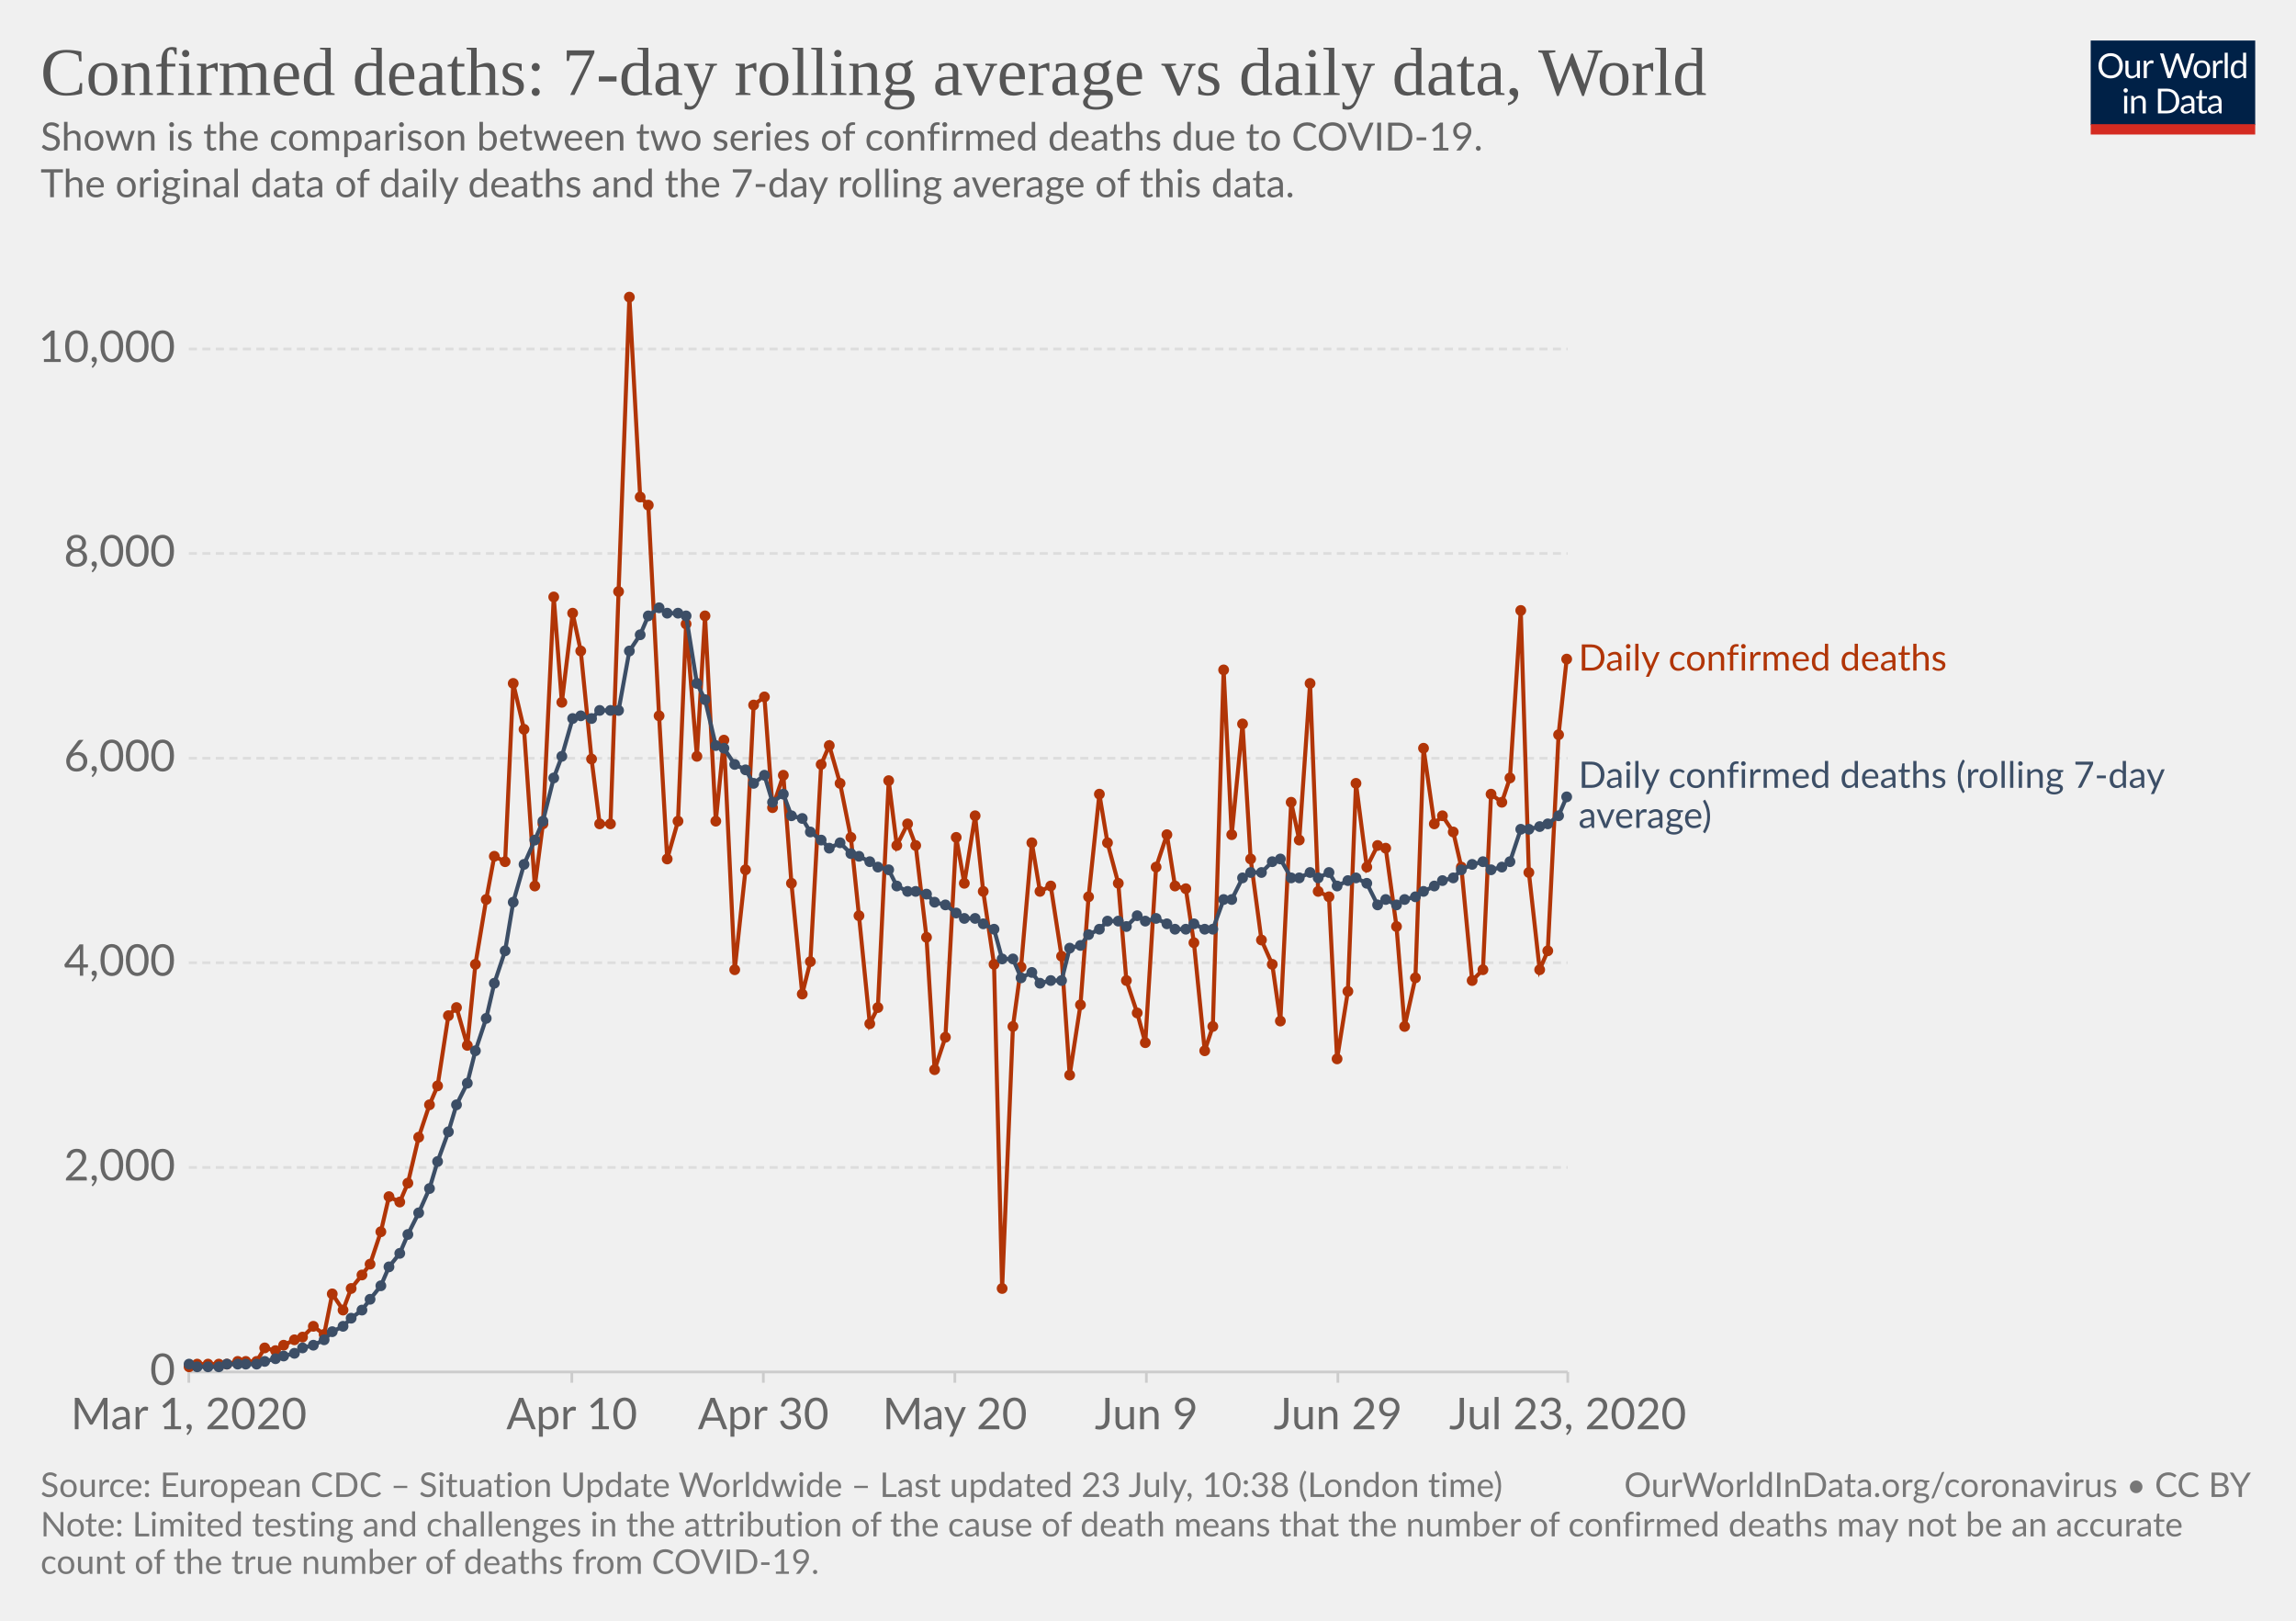
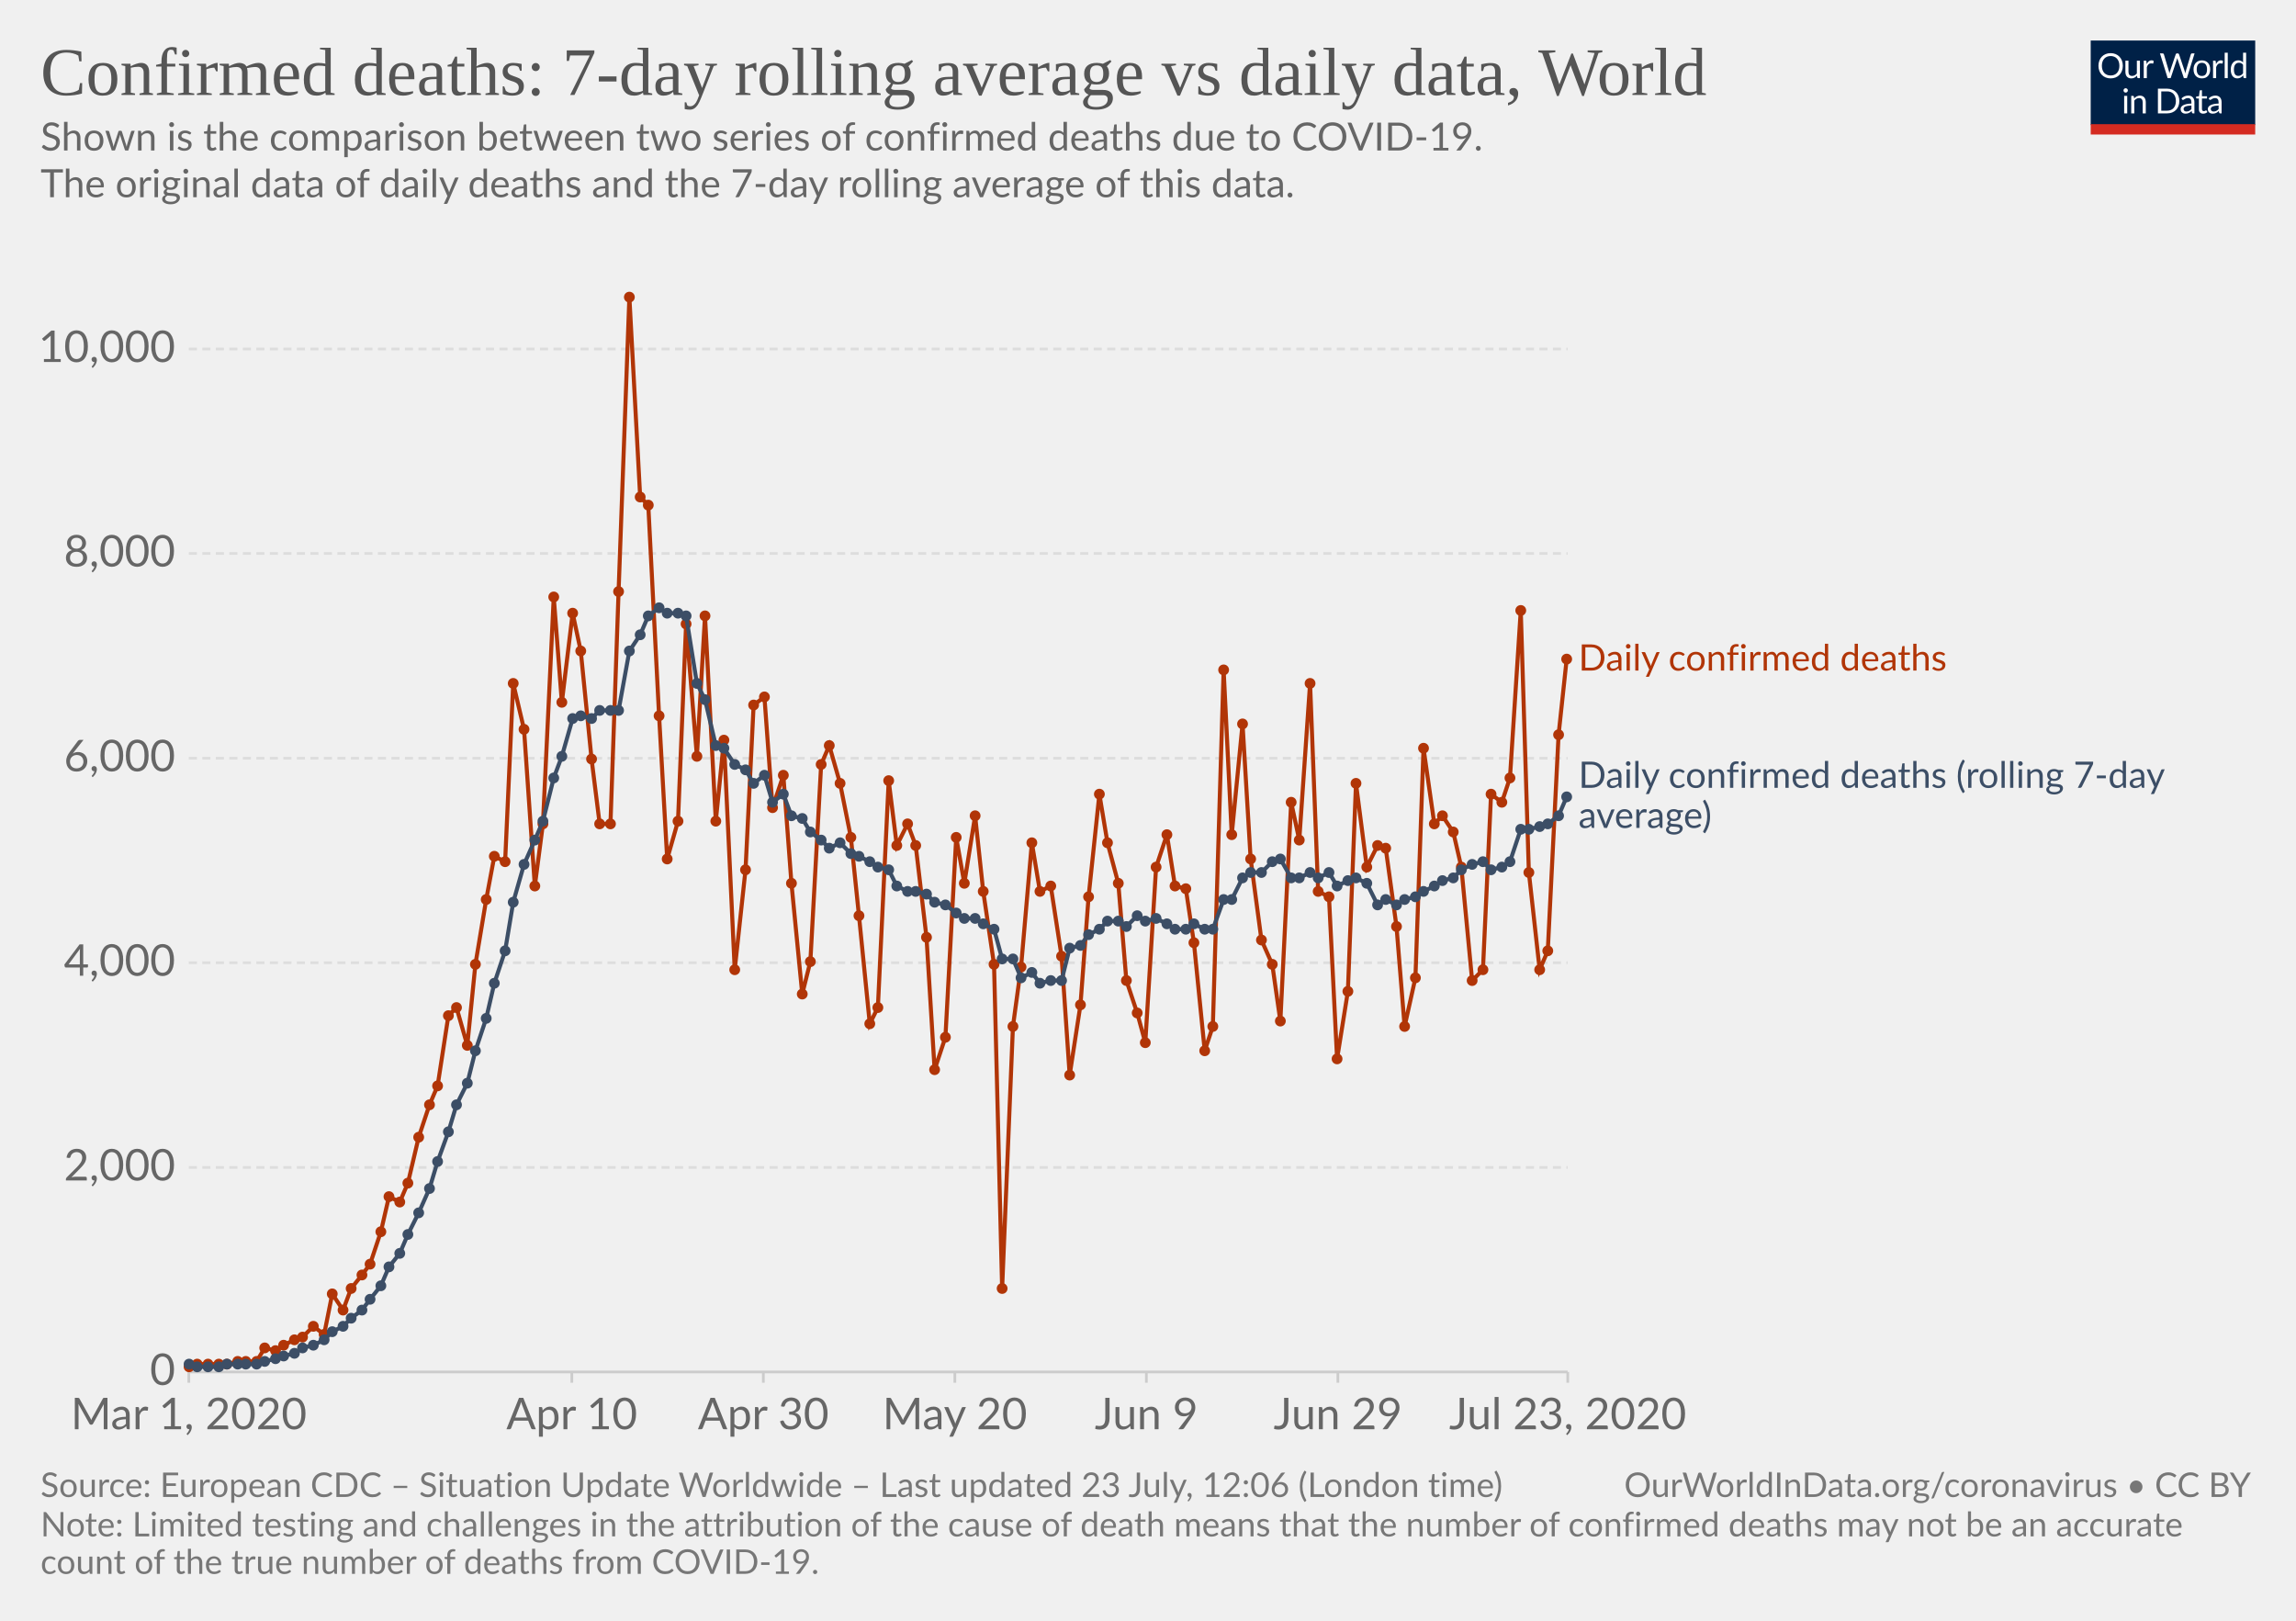
<svg xmlns="http://www.w3.org/2000/svg" version="1.1" style="background-color:#fff;-webkit-font-smoothing:antialiased" width="850" height="600" viewBox="0 0 850 600" font-family="Lato,'Helvetica Neue',Helvetica,Arial,sans-serif" font-size="18" text-rendering="optimizeLegibility">
  <g class="HeaderView">
    <g transform="matrix(.29 0 0 .29 774 15)">
      <svg width="210" height="120" viewBox="0 0 210 120" fill="none">
        <g clip-path="url(#clip0)">
          <path d="M0 0h210v107.89H0V0z" fill="#002147" />
          <path d="M40.98 32.25c0 2.36-.38 4.53-1.12 6.51a14.26 14.26 0 01-8.1 8.4c-1.9.78-4.02 1.17-6.34 1.17a16.6 16.6 0 01-6.33-1.17 14.31 14.31 0 01-8.08-8.4 18.29 18.29 0 01-1.12-6.51c0-2.36.38-4.53 1.12-6.5a14.32 14.32 0 018.07-8.44c1.92-.8 4.03-1.19 6.34-1.19 2.32 0 4.43.4 6.34 1.19 1.92.8 3.56 1.9 4.93 3.34a14.87 14.87 0 013.17 5.1 18.1 18.1 0 011.12 6.5zm-4.38 0c0-1.94-.26-3.68-.8-5.22a10.91 10.91 0 00-2.24-3.89 9.68 9.68 0 00-3.52-2.46 11.95 11.95 0 00-4.62-.86c-1.68 0-3.21.28-4.6.86a9.88 9.88 0 00-3.54 2.46 10.91 10.91 0 00-2.24 3.9c-.53 1.53-.8 3.27-.8 5.2 0 1.94.27 3.68.8 5.22a11.17 11.17 0 002.24 3.9 10.01 10.01 0 003.55 2.44c1.38.56 2.9.83 4.6.83 1.7 0 3.24-.27 4.61-.83a9.8 9.8 0 003.52-2.44 11.17 11.17 0 002.25-3.9c.53-1.54.8-3.28.8-5.21zm26.22-6.54V48H60.5c-.56 0-.9-.27-1.05-.81l-.31-2.4a12.45 12.45 0 01-3.26 2.6c-1.2.64-2.58.96-4.13.96-1.22 0-2.3-.2-3.24-.6a6.52 6.52 0 01-2.33-1.7 7.37 7.37 0 01-1.43-2.67c-.3-1.04-.46-2.2-.46-3.45V25.7h3.91v14.22c0 1.68.38 2.99 1.15 3.91.77.93 1.96 1.39 3.54 1.39 1.16 0 2.24-.27 3.23-.82a10.42 10.42 0 002.8-2.28V25.7h3.91zm8.61 4.47a9.94 9.94 0 012.6-3.56 5.64 5.64 0 013.76-1.3c.47 0 .92.05 1.34.15.44.1.83.27 1.17.49l-.3 2.92c-.09.37-.3.55-.66.55-.2 0-.5-.04-.9-.13a6.21 6.21 0 00-3.24.18c-.54.2-1.03.5-1.47.92-.42.4-.81.9-1.17 1.5-.33.58-.64 1.26-.92 2.02V48H67.7V25.71h2.25c.42 0 .72.08.88.25.16.16.27.44.33.83l.26 3.39zm61.16-13.7L122.75 48h-3.82l-7.99-24.05a21.95 21.95 0 01-.42-1.58 38.36 38.36 0 01-.44 1.58L102.05 48h-3.83L88.4 16.47h3.54c.38 0 .7.1.95.29.26.2.43.43.5.73l6.52 21.9c.1.4.2.83.28 1.28.1.46.2.94.29 1.46l.3-1.46c.12-.47.25-.9.38-1.27l7.41-21.91c.1-.25.26-.48.51-.69.27-.22.58-.33.95-.33h1.23c.38 0 .69.1.92.29.24.2.41.43.53.73l7.4 21.9a28.4 28.4 0 01.68 2.62 29.52 29.52 0 01.52-2.61l6.54-21.91c.07-.27.23-.5.48-.7.27-.21.58-.32.95-.32h3.32zm9.35 8.88c1.63 0 3.1.27 4.4.82a9.43 9.43 0 015.46 5.94c.5 1.4.74 2.98.74 4.73 0 1.76-.25 3.34-.74 4.75a9.43 9.43 0 01-5.46 5.92c-1.3.52-2.77.79-4.4.79-1.64 0-3.12-.27-4.44-.8a9.42 9.42 0 01-3.35-2.3c-.92-1-1.63-2.2-2.13-3.61-.49-1.41-.73-3-.73-4.75s.24-3.33.73-4.73c.5-1.43 1.2-2.64 2.13-3.63a9.4 9.4 0 013.35-2.31c1.32-.55 2.8-.82 4.44-.82zm0 19.89c2.2 0 3.84-.73 4.93-2.2 1.08-1.48 1.63-3.54 1.63-6.18 0-2.66-.55-4.72-1.63-6.2-1.09-1.49-2.73-2.23-4.93-2.23-1.12 0-2.09.2-2.93.57a5.7 5.7 0 00-2.06 1.65 7.5 7.5 0 00-1.24 2.67c-.26 1.04-.4 2.22-.4 3.54 0 2.64.55 4.7 1.64 6.18 1.1 1.47 2.76 2.2 4.99 2.2zm17.97-15.07a9.94 9.94 0 012.6-3.56 5.64 5.64 0 013.76-1.3c.47 0 .91.05 1.34.15.44.1.83.27 1.16.49l-.28 2.92c-.09.37-.31.55-.66.55-.2 0-.5-.04-.9-.13a6.2 6.2 0 00-3.24.18c-.54.2-1.03.5-1.47.92-.43.4-.82.9-1.17 1.5a13.1 13.1 0 00-.92 2.02V48h-3.94V25.71h2.24c.43 0 .72.08.88.25.17.16.28.44.33.83l.27 3.39zm15.04-14.59V48h-3.92V15.6h3.92zm19.55 15.43a6.22 6.22 0 00-2.38-2.05 6.7 6.7 0 00-2.86-.6c-2.07 0-3.66.75-4.77 2.23-1.12 1.48-1.68 3.6-1.68 6.33 0 1.46.13 2.7.38 3.74a7.29 7.29 0 001.1 2.56 4.35 4.35 0 001.78 1.45c.7.3 1.5.46 2.4.46 1.29 0 2.41-.3 3.36-.88a9.6 9.6 0 002.67-2.49V31.02zm3.91-15.43V48h-2.33c-.56 0-.9-.27-1.06-.81l-.35-2.71a12.13 12.13 0 01-3.25 2.77 8.28 8.28 0 01-4.23 1.06 7.31 7.31 0 01-6.14-2.9c-.73-.96-1.3-2.15-1.69-3.57a18.35 18.35 0 01.07-9.48 11.29 11.29 0 011.89-3.7 8.7 8.7 0 017.06-3.34 7.96 7.96 0 016.12 2.62V15.59h3.91zM46.61 70.71V93H42.7V70.71h3.91zm.84-7c0 .39-.08.75-.24 1.09a2.81 2.81 0 01-1.52 1.47 2.67 2.67 0 01-2.16 0 2.9 2.9 0 01-1.45-1.47 2.67 2.67 0 010-2.16c.15-.35.35-.65.6-.9.25-.27.53-.47.85-.62a2.67 2.67 0 012.16 0c.35.15.65.35.9.62.27.25.47.55.62.9.16.34.24.7.24 1.08zm7.97 10.24c.49-.54 1-1.04 1.54-1.48a9.85 9.85 0 013.66-1.84 8.96 8.96 0 015.43.35c.94.4 1.72.97 2.33 1.71a7.36 7.36 0 011.43 2.67c.32 1.04.49 2.19.49 3.45V93h-3.94V78.81c0-1.69-.4-3-1.17-3.92-.76-.93-1.93-1.4-3.5-1.4a6.6 6.6 0 00-3.25.83c-1 .56-1.92 1.31-2.77 2.27V93h-3.94V70.71h2.35c.56 0 .9.28 1.04.82l.3 2.42zm57.7 3.3c0 2.36-.37 4.5-1.11 6.44a14.3 14.3 0 01-3.17 4.98 14.1 14.1 0 01-4.93 3.2c-1.9.76-4.02 1.13-6.33 1.13H85.8V61.47h11.77c2.31 0 4.42.39 6.33 1.15a13.8 13.8 0 018.1 8.18 17.75 17.75 0 011.12 6.45zm-4.37 0c0-1.94-.26-3.67-.8-5.2a10.94 10.94 0 00-2.23-3.87 9.57 9.57 0 00-3.53-2.42 12.23 12.23 0 00-4.61-.83h-7.5v24.62h7.5c1.7 0 3.24-.28 4.61-.84a9.7 9.7 0 003.53-2.4 10.94 10.94 0 002.24-3.87c.53-1.53.8-3.26.8-5.2zm19.8 5.72c-1.8.06-3.34.2-4.62.44-1.26.22-2.3.51-3.1.88-.8.36-1.37.8-1.74 1.3-.35.5-.53 1.05-.53 1.67 0 .58.1 1.1.3 1.52a3 3 0 00.76 1.05c.34.27.73.46 1.17.6.45.11.94.17 1.45.17a7.28 7.28 0 003.5-.81 11.95 11.95 0 002.82-2.2v-4.62zm-12.65-9.11a12.73 12.73 0 013.98-2.66c1.43-.59 3-.88 4.73-.88 1.25 0 2.36.2 3.33.61a6.81 6.81 0 013.94 4.38c.33 1.04.5 2.19.5 3.43V93h-1.74a1.8 1.8 0 01-.88-.18c-.2-.13-.36-.38-.48-.74l-.44-2.12c-.59.55-1.16 1.03-1.72 1.46a9.48 9.48 0 01-3.74 1.7c-.69.15-1.46.23-2.3.23-.87 0-1.69-.12-2.45-.35a5.34 5.34 0 01-3.34-2.93 6.64 6.64 0 01-.49-2.64c0-.88.25-1.72.73-2.53a6.33 6.33 0 012.35-2.17c1.09-.63 2.5-1.15 4.25-1.54 1.75-.41 3.89-.65 6.42-.7v-1.75c0-1.73-.37-3.03-1.12-3.91-.75-.9-1.84-1.34-3.28-1.34-.97 0-1.78.12-2.44.37-.64.23-1.2.5-1.7.81l-1.23.82c-.33.23-.67.35-1 .35-.27 0-.5-.07-.69-.2a2.1 2.1 0 01-.48-.53l-.7-1.25zm27.67 19.5c-1.76 0-3.12-.5-4.07-1.48-.94-.98-1.41-2.4-1.41-4.25V74h-2.68a.9.9 0 01-.6-.2c-.16-.14-.24-.36-.24-.66v-1.56l3.65-.46.9-6.89a.9.9 0 01.29-.52.88.88 0 01.62-.22H142v7.67h6.44V74H142v13.38c0 .94.22 1.63.68 2.09.45.45 1.04.68 1.76.68a3.21 3.21 0 001.85-.53l.55-.35c.16-.12.3-.18.41-.18.2 0 .4.13.55.38l1.15 1.87a7.45 7.45 0 01-2.44 1.5c-.96.35-1.94.52-2.95.52zm19.68-10.4c-1.8.07-3.34.21-4.62.45-1.26.22-2.3.51-3.1.88-.8.36-1.37.8-1.74 1.3-.35.5-.53 1.05-.53 1.67 0 .58.1 1.1.3 1.52.18.42.44.77.76 1.05.34.27.73.46 1.17.6.45.11.94.17 1.45.17a7.3 7.3 0 003.5-.81 12.04 12.04 0 002.82-2.2v-4.62zm-12.65-9.1a12.72 12.72 0 013.99-2.66c1.42-.59 3-.88 4.72-.88 1.25 0 2.36.2 3.33.61a6.81 6.81 0 013.94 4.38c.33 1.04.5 2.19.5 3.43V93h-1.74a1.8 1.8 0 01-.88-.18c-.2-.13-.36-.38-.48-.74l-.44-2.12c-.59.55-1.16 1.03-1.72 1.46a9.48 9.48 0 01-3.74 1.7c-.69.15-1.46.23-2.3.23-.87 0-1.69-.12-2.45-.35a5.33 5.33 0 01-3.34-2.93 6.62 6.62 0 01-.49-2.64c0-.88.25-1.72.73-2.53a6.33 6.33 0 012.35-2.17c1.09-.63 2.5-1.15 4.25-1.54a31.2 31.2 0 016.42-.7v-1.75c0-1.73-.37-3.03-1.12-3.91-.75-.9-1.84-1.34-3.28-1.34-.97 0-1.78.12-2.44.37-.64.23-1.2.5-1.7.81-.46.3-.87.57-1.22.82-.34.23-.68.35-1.02.35-.26 0-.49-.07-.68-.2a1.88 1.88 0 01-.48-.53l-.7-1.25z" fill="#fff" />
          <path fill="#D42B21" d="M0 106.79h210V120H0z" />
        </g>
        <defs>
          <clipPath id="clip0">
            <path fill="#fff" d="M0 0h210v120H0z" />
          </clipPath>
        </defs>
      </svg>
    </g>
    <a href="https://ourworldindata.org/grapher/daily-confirmed-deaths-comparison-with-rolling-average" target="_blank" font-family="&quot;Playfair Display&quot;,Georgia,&quot;Times New Roman&quot;,serif">
      <text font-size="25.2" x="15" y="35.2" fill="#555">
        <tspan x="15" y="35.16">Confirmed deaths: 7-day rolling average vs daily data, World</tspan>
      </text>
    </a>
    <text font-size="14.4" x="15" y="55.7" fill="#666">
      <tspan x="15" y="55.72">Shown is the comparison between two series of confirmed deaths due to COVID-19.</tspan>
      <tspan x="15" y="73"> The original data of daily deaths and the 7-day rolling average of this data.</tspan>
      <tspan x="15" y="90.28" />
    </text>
  </g>
  <g class="LineChart">
    <defs>
      <clipPath id="a">
        <path d="M59.9 0h830v838.6h-830z" />
      </clipPath>
    </defs>
    <g class="AxisBoxView">
      <g class="HorizontalAxis">
        <path stroke="#ccc" d="M69.9 507.9v4M211.7 507.9v4M282.6 507.9v4M353.5 507.9v4M424.4 507.9v4M495.3 507.9v4M580.4 507.9v4" />
        <text x="69.9" y="529.1" fill="#666" text-anchor="middle" font-size="16.2">Mar 1, 2020</text>
        <text x="211.7" y="529.1" fill="#666" text-anchor="middle" font-size="16.2">Apr 10</text>
        <text x="282.6" y="529.1" fill="#666" text-anchor="middle" font-size="16.2">Apr 30</text>
        <text x="353.5" y="529.1" fill="#666" text-anchor="middle" font-size="16.2">May 20</text>
        <text x="424.4" y="529.1" fill="#666" text-anchor="middle" font-size="16.2">Jun 9</text>
        <text x="495.3" y="529.1" fill="#666" text-anchor="middle" font-size="16.2">Jun 29</text>
        <text x="580.4" y="529.1" fill="#666" text-anchor="middle" font-size="16.2">Jul 23, 2020</text>
      </g>
      <g class="VerticalAxis" fill="#666" dominant-baseline="middle" text-anchor="end" font-size="16.2">
        <text x="64.9" y="507.9">0</text>
        <text x="64.9" y="432.2">2,000</text>
        <text x="64.9" y="356.4">4,000</text>
        <text x="64.9" y="280.7">6,000</text>
        <text x="64.9" y="204.9">8,000</text>
        <text x="64.9" y="129.2">10,000</text>
      </g>
      <g class="AxisGridLines horizontalLines">
        <path stroke="#ccc" d="M69.9 507.9h510.46" />
        <path stroke="#ddd" stroke-dasharray="3,2" d="M69.9 432.2h510.46M69.9 356.4h510.46M69.9 280.7h510.46M69.9 204.9h510.46M69.9 129.2h510.46" />
      </g>
    </g>
    <g clip-path="url(#a)">
      <g class="HeightedLegend" cursor="default">
        <g class="legendMark">
          <text font-size="13.5" x="584.4" y="248.3" fill="#B13507">
            <tspan x="584.36" y="248.25">Daily confirmed deaths</tspan>
          </text>
        </g>
        <g class="legendMark">
          <text font-size="13.5" x="584.4" y="291.6" fill="#3C4E66">
            <tspan x="584.36" y="291.65">Daily confirmed deaths (rolling 7-day</tspan>
            <tspan x="584.36" y="306.5">average)</tspan>
          </text>
        </g>
      </g>
      <g class="Lines">
        <g class="key-World_0">
          <path stroke="#B13507" stroke-linecap="round" d="M70 506l3-1h11l4-1h7l3-5 4 1 3-2 4-2 3-1 4-4 4 3 3-15 4 6 3-8 4-5 3-4 4-12 3-13 4 2 3-7 4-17 4-12 3-7 4-26 3-3 4 14 3-30 4-24 3-16 4 2 3-66 4 17 4 58 3-23 4-84 3 39 4-33 3 14 4 40 3 24h4l3-86 4-109 4 74 3 3 4 78 3 53 4-14 3-73 4 49 3-52 4 76 3-30 4 85 4-37 3-61 4-3 3 41 4-12 3 40 4 41 3-12 4-73 3-7 4 14 4 20 3 29 4 40 3-6 4-84 3 24 4-8 3 8 4 34 3 49 4-12 4-74 3 17 4-25 3 28 4 27 3 120 4-97 3-22 4-46 3 18 4-2 4 26 3 44 4-26 3-40 4-38 3 18 4 15 3 36 4 12 3 11 4-65 4-12 3 19 4 1 3 20 4 40 3-9 4-132 3 61 4-41 3 50 4 30 4 9 3 21 4-81 3 14 4-58 3 77 4 2 3 60 4-25 3-77 4 31 4-8 3 1 4 29 3 37 4-18 3-85 4 28 3-3 4 6 3 13 4 42 4-4 3-65 4 3 3-9 4-62 3 97 4 36 3-7 4-80 3-28" fill="none" stroke-width="1.5" />
          <g fill="#B13507">
            <circle cx="70" cy="506" r="2" />
            <circle cx="73" cy="505" r="2" />
            <circle cx="77" cy="505" r="2" />
            <circle cx="81" cy="505" r="2" />
            <circle cx="84" cy="505" r="2" />
            <circle cx="88" cy="504" r="2" />
            <circle cx="91" cy="504" r="2" />
            <circle cx="95" cy="504" r="2" />
            <circle cx="98" cy="499" r="2" />
            <circle cx="102" cy="500" r="2" />
            <circle cx="105" cy="498" r="2" />
            <circle cx="109" cy="496" r="2" />
            <circle cx="112" cy="495" r="2" />
            <circle cx="116" cy="491" r="2" />
            <circle cx="120" cy="494" r="2" />
            <circle cx="123" cy="479" r="2" />
            <circle cx="127" cy="485" r="2" />
            <circle cx="130" cy="477" r="2" />
            <circle cx="134" cy="472" r="2" />
            <circle cx="137" cy="468" r="2" />
            <circle cx="141" cy="456" r="2" />
            <circle cx="144" cy="443" r="2" />
            <circle cx="148" cy="445" r="2" />
            <circle cx="151" cy="438" r="2" />
            <circle cx="155" cy="421" r="2" />
            <circle cx="159" cy="409" r="2" />
            <circle cx="162" cy="402" r="2" />
            <circle cx="166" cy="376" r="2" />
            <circle cx="169" cy="373" r="2" />
            <circle cx="173" cy="387" r="2" />
            <circle cx="176" cy="357" r="2" />
            <circle cx="180" cy="333" r="2" />
            <circle cx="183" cy="317" r="2" />
            <circle cx="187" cy="319" r="2" />
            <circle cx="190" cy="253" r="2" />
            <circle cx="194" cy="270" r="2" />
            <circle cx="198" cy="328" r="2" />
            <circle cx="201" cy="305" r="2" />
            <circle cx="205" cy="221" r="2" />
            <circle cx="208" cy="260" r="2" />
            <circle cx="212" cy="227" r="2" />
            <circle cx="215" cy="241" r="2" />
            <circle cx="219" cy="281" r="2" />
            <circle cx="222" cy="305" r="2" />
            <circle cx="226" cy="305" r="2" />
            <circle cx="229" cy="219" r="2" />
            <circle cx="233" cy="110" r="2" />
            <circle cx="237" cy="184" r="2" />
            <circle cx="240" cy="187" r="2" />
            <circle cx="244" cy="265" r="2" />
            <circle cx="247" cy="318" r="2" />
            <circle cx="251" cy="304" r="2" />
            <circle cx="254" cy="231" r="2" />
            <circle cx="258" cy="280" r="2" />
            <circle cx="261" cy="228" r="2" />
            <circle cx="265" cy="304" r="2" />
            <circle cx="268" cy="274" r="2" />
            <circle cx="272" cy="359" r="2" />
            <circle cx="276" cy="322" r="2" />
            <circle cx="279" cy="261" r="2" />
            <circle cx="283" cy="258" r="2" />
            <circle cx="286" cy="299" r="2" />
            <circle cx="290" cy="287" r="2" />
            <circle cx="293" cy="327" r="2" />
            <circle cx="297" cy="368" r="2" />
            <circle cx="300" cy="356" r="2" />
            <circle cx="304" cy="283" r="2" />
            <circle cx="307" cy="276" r="2" />
            <circle cx="311" cy="290" r="2" />
            <circle cx="315" cy="310" r="2" />
            <circle cx="318" cy="339" r="2" />
            <circle cx="322" cy="379" r="2" />
            <circle cx="325" cy="373" r="2" />
            <circle cx="329" cy="289" r="2" />
            <circle cx="332" cy="313" r="2" />
            <circle cx="336" cy="305" r="2" />
            <circle cx="339" cy="313" r="2" />
            <circle cx="343" cy="347" r="2" />
            <circle cx="346" cy="396" r="2" />
            <circle cx="350" cy="384" r="2" />
            <circle cx="354" cy="310" r="2" />
            <circle cx="357" cy="327" r="2" />
            <circle cx="361" cy="302" r="2" />
            <circle cx="364" cy="330" r="2" />
            <circle cx="368" cy="357" r="2" />
            <circle cx="371" cy="477" r="2" />
            <circle cx="375" cy="380" r="2" />
            <circle cx="378" cy="358" r="2" />
            <circle cx="382" cy="312" r="2" />
            <circle cx="385" cy="330" r="2" />
            <circle cx="389" cy="328" r="2" />
            <circle cx="393" cy="354" r="2" />
            <circle cx="396" cy="398" r="2" />
            <circle cx="400" cy="372" r="2" />
            <circle cx="403" cy="332" r="2" />
            <circle cx="407" cy="294" r="2" />
            <circle cx="410" cy="312" r="2" />
            <circle cx="414" cy="327" r="2" />
            <circle cx="417" cy="363" r="2" />
            <circle cx="421" cy="375" r="2" />
            <circle cx="424" cy="386" r="2" />
            <circle cx="428" cy="321" r="2" />
            <circle cx="432" cy="309" r="2" />
            <circle cx="435" cy="328" r="2" />
            <circle cx="439" cy="329" r="2" />
            <circle cx="442" cy="349" r="2" />
            <circle cx="446" cy="389" r="2" />
            <circle cx="449" cy="380" r="2" />
            <circle cx="453" cy="248" r="2" />
            <circle cx="456" cy="309" r="2" />
            <circle cx="460" cy="268" r="2" />
            <circle cx="463" cy="318" r="2" />
            <circle cx="467" cy="348" r="2" />
            <circle cx="471" cy="357" r="2" />
            <circle cx="474" cy="378" r="2" />
            <circle cx="478" cy="297" r="2" />
            <circle cx="481" cy="311" r="2" />
            <circle cx="485" cy="253" r="2" />
            <circle cx="488" cy="330" r="2" />
            <circle cx="492" cy="332" r="2" />
            <circle cx="495" cy="392" r="2" />
            <circle cx="499" cy="367" r="2" />
            <circle cx="502" cy="290" r="2" />
            <circle cx="506" cy="321" r="2" />
            <circle cx="510" cy="313" r="2" />
            <circle cx="513" cy="314" r="2" />
            <circle cx="517" cy="343" r="2" />
            <circle cx="520" cy="380" r="2" />
            <circle cx="524" cy="362" r="2" />
            <circle cx="527" cy="277" r="2" />
            <circle cx="531" cy="305" r="2" />
            <circle cx="534" cy="302" r="2" />
            <circle cx="538" cy="308" r="2" />
            <circle cx="541" cy="321" r="2" />
            <circle cx="545" cy="363" r="2" />
            <circle cx="549" cy="359" r="2" />
            <circle cx="552" cy="294" r="2" />
            <circle cx="556" cy="297" r="2" />
            <circle cx="559" cy="288" r="2" />
            <circle cx="563" cy="226" r="2" />
            <circle cx="566" cy="323" r="2" />
            <circle cx="570" cy="359" r="2" />
            <circle cx="573" cy="352" r="2" />
            <circle cx="577" cy="272" r="2" />
            <circle cx="580" cy="244" r="2" />
          </g>
        </g>
        <g class="key-World_1">
          <path stroke="#3C4E66" stroke-linecap="round" d="M70 505l3 1h8l3-1h11l3-1 4-1 3-1 4-1 3-2 4-1 4-2 3-3 4-2 3-3 4-3 3-4 4-5 3-7 4-5 3-7 4-8 4-9 3-10 4-11 3-10 4-8 3-12 4-12 3-13 4-12 3-18 4-14 4-9 3-7 4-16 3-8 4-14 3-1 4 1 3-3h7l4-22 4-6 3-7 4-3 3 2h4l3 1 4 25 3 6 4 17 3 1 4 6 4 2 3 5 4-3 3 10 4-3 3 8 4 1 3 5 4 3 3 3 4-2 4 4 3 1 4 2 3 2 4 1 3 6 4 2h3l4 1 3 3 4 1 4 3 3 2h4l3 2 4 2 3 11h4l3 7 4-2 3 4 4-1h4l3-12 4-1 3-4 4-2 3-3h4l3 2 4-4 3 2 4-1 4 2 3 2h4l3-2 4 2h3l4-11h3l4-8 3-2h4l4-4 3-1 4 7h3l4-2 3 2 4-2 3 5 4-2 3-1 4 2 4 8 3-2 4 2 3-2 4-1 3-2 4-2 3-2 4-1 3-3 4-2 4-1 3 3 4-1 3-2 4-12h3l4-1 3-1 4-3 3-7" fill="none" stroke-width="1.5" />
          <g fill="#3C4E66">
            <circle cx="70" cy="505" r="2" />
            <circle cx="73" cy="506" r="2" />
            <circle cx="77" cy="506" r="2" />
            <circle cx="81" cy="506" r="2" />
            <circle cx="84" cy="505" r="2" />
            <circle cx="88" cy="505" r="2" />
            <circle cx="91" cy="505" r="2" />
            <circle cx="95" cy="505" r="2" />
            <circle cx="98" cy="504" r="2" />
            <circle cx="102" cy="503" r="2" />
            <circle cx="105" cy="502" r="2" />
            <circle cx="109" cy="501" r="2" />
            <circle cx="112" cy="499" r="2" />
            <circle cx="116" cy="498" r="2" />
            <circle cx="120" cy="496" r="2" />
            <circle cx="123" cy="493" r="2" />
            <circle cx="127" cy="491" r="2" />
            <circle cx="130" cy="488" r="2" />
            <circle cx="134" cy="485" r="2" />
            <circle cx="137" cy="481" r="2" />
            <circle cx="141" cy="476" r="2" />
            <circle cx="144" cy="469" r="2" />
            <circle cx="148" cy="464" r="2" />
            <circle cx="151" cy="457" r="2" />
            <circle cx="155" cy="449" r="2" />
            <circle cx="159" cy="440" r="2" />
            <circle cx="162" cy="430" r="2" />
            <circle cx="166" cy="419" r="2" />
            <circle cx="169" cy="409" r="2" />
            <circle cx="173" cy="401" r="2" />
            <circle cx="176" cy="389" r="2" />
            <circle cx="180" cy="377" r="2" />
            <circle cx="183" cy="364" r="2" />
            <circle cx="187" cy="352" r="2" />
            <circle cx="190" cy="334" r="2" />
            <circle cx="194" cy="320" r="2" />
            <circle cx="198" cy="311" r="2" />
            <circle cx="201" cy="304" r="2" />
            <circle cx="205" cy="288" r="2" />
            <circle cx="208" cy="280" r="2" />
            <circle cx="212" cy="266" r="2" />
            <circle cx="215" cy="265" r="2" />
            <circle cx="219" cy="266" r="2" />
            <circle cx="222" cy="263" r="2" />
            <circle cx="226" cy="263" r="2" />
            <circle cx="229" cy="263" r="2" />
            <circle cx="233" cy="241" r="2" />
            <circle cx="237" cy="235" r="2" />
            <circle cx="240" cy="228" r="2" />
            <circle cx="244" cy="225" r="2" />
            <circle cx="247" cy="227" r="2" />
            <circle cx="251" cy="227" r="2" />
            <circle cx="254" cy="228" r="2" />
            <circle cx="258" cy="253" r="2" />
            <circle cx="261" cy="259" r="2" />
            <circle cx="265" cy="276" r="2" />
            <circle cx="268" cy="277" r="2" />
            <circle cx="272" cy="283" r="2" />
            <circle cx="276" cy="285" r="2" />
            <circle cx="279" cy="290" r="2" />
            <circle cx="283" cy="287" r="2" />
            <circle cx="286" cy="297" r="2" />
            <circle cx="290" cy="294" r="2" />
            <circle cx="293" cy="302" r="2" />
            <circle cx="297" cy="303" r="2" />
            <circle cx="300" cy="308" r="2" />
            <circle cx="304" cy="311" r="2" />
            <circle cx="307" cy="314" r="2" />
            <circle cx="311" cy="312" r="2" />
            <circle cx="315" cy="316" r="2" />
            <circle cx="318" cy="317" r="2" />
            <circle cx="322" cy="319" r="2" />
            <circle cx="325" cy="321" r="2" />
            <circle cx="329" cy="322" r="2" />
            <circle cx="332" cy="328" r="2" />
            <circle cx="336" cy="330" r="2" />
            <circle cx="339" cy="330" r="2" />
            <circle cx="343" cy="331" r="2" />
            <circle cx="346" cy="334" r="2" />
            <circle cx="350" cy="335" r="2" />
            <circle cx="354" cy="338" r="2" />
            <circle cx="357" cy="340" r="2" />
            <circle cx="361" cy="340" r="2" />
            <circle cx="364" cy="342" r="2" />
            <circle cx="368" cy="344" r="2" />
            <circle cx="371" cy="355" r="2" />
            <circle cx="375" cy="355" r="2" />
            <circle cx="378" cy="362" r="2" />
            <circle cx="382" cy="360" r="2" />
            <circle cx="385" cy="364" r="2" />
            <circle cx="389" cy="363" r="2" />
            <circle cx="393" cy="363" r="2" />
            <circle cx="396" cy="351" r="2" />
            <circle cx="400" cy="350" r="2" />
            <circle cx="403" cy="346" r="2" />
            <circle cx="407" cy="344" r="2" />
            <circle cx="410" cy="341" r="2" />
            <circle cx="414" cy="341" r="2" />
            <circle cx="417" cy="343" r="2" />
            <circle cx="421" cy="339" r="2" />
            <circle cx="424" cy="341" r="2" />
            <circle cx="428" cy="340" r="2" />
            <circle cx="432" cy="342" r="2" />
            <circle cx="435" cy="344" r="2" />
            <circle cx="439" cy="344" r="2" />
            <circle cx="442" cy="342" r="2" />
            <circle cx="446" cy="344" r="2" />
            <circle cx="449" cy="344" r="2" />
            <circle cx="453" cy="333" r="2" />
            <circle cx="456" cy="333" r="2" />
            <circle cx="460" cy="325" r="2" />
            <circle cx="463" cy="323" r="2" />
            <circle cx="467" cy="323" r="2" />
            <circle cx="471" cy="319" r="2" />
            <circle cx="474" cy="318" r="2" />
            <circle cx="478" cy="325" r="2" />
            <circle cx="481" cy="325" r="2" />
            <circle cx="485" cy="323" r="2" />
            <circle cx="488" cy="325" r="2" />
            <circle cx="492" cy="323" r="2" />
            <circle cx="495" cy="328" r="2" />
            <circle cx="499" cy="326" r="2" />
            <circle cx="502" cy="325" r="2" />
            <circle cx="506" cy="327" r="2" />
            <circle cx="510" cy="335" r="2" />
            <circle cx="513" cy="333" r="2" />
            <circle cx="517" cy="335" r="2" />
            <circle cx="520" cy="333" r="2" />
            <circle cx="524" cy="332" r="2" />
            <circle cx="527" cy="330" r="2" />
            <circle cx="531" cy="328" r="2" />
            <circle cx="534" cy="326" r="2" />
            <circle cx="538" cy="325" r="2" />
            <circle cx="541" cy="322" r="2" />
            <circle cx="545" cy="320" r="2" />
            <circle cx="549" cy="319" r="2" />
            <circle cx="552" cy="322" r="2" />
            <circle cx="556" cy="321" r="2" />
            <circle cx="559" cy="319" r="2" />
            <circle cx="563" cy="307" r="2" />
            <circle cx="566" cy="307" r="2" />
            <circle cx="570" cy="306" r="2" />
            <circle cx="573" cy="305" r="2" />
            <circle cx="577" cy="302" r="2" />
            <circle cx="580" cy="295" r="2" />
          </g>
        </g>
      </g>
    </g>
  </g>
  <g class="SourcesFooter" fill="#777">
    <g class="clickable" fill="#777">
      <text font-size="12.6" x="15" y="554.2">
-         <tspan x="15" y="554.18">Source: European CDC – Situation Update Worldwide – Last updated 23 July, 10:38 (London time)</tspan>
+         <tspan x="15" y="554.18">Source: European CDC – Situation Update Worldwide – Last updated 23 July, 12:06 (London time)</tspan>
      </text>
    </g>
    <text font-size="12.6" x="15" y="568.8">
      <tspan x="15" y="568.78">Note: Limited testing and challenges in the attribution of the cause of death means that the number of confirmed deaths may not be an accurate</tspan>
      <tspan x="15" y="582.64">count of the true number of deaths from COVID-19.</tspan>
    </text>
    <text font-size="12.6" x="601.3" y="554.2">
      <tspan x="601.27" y="554.18">
        <a target="_blank" href="https://ourworldindata.org/coronavirus" fill="#777">OurWorldInData.org/coronavirus</a> • <a class="cclogo" href="http://creativecommons.org/licenses/by/4.0/deed.en_US" target="_blank" fill="#777">CC BY</a>
      </tspan>
    </text>
  </g>
</svg>
